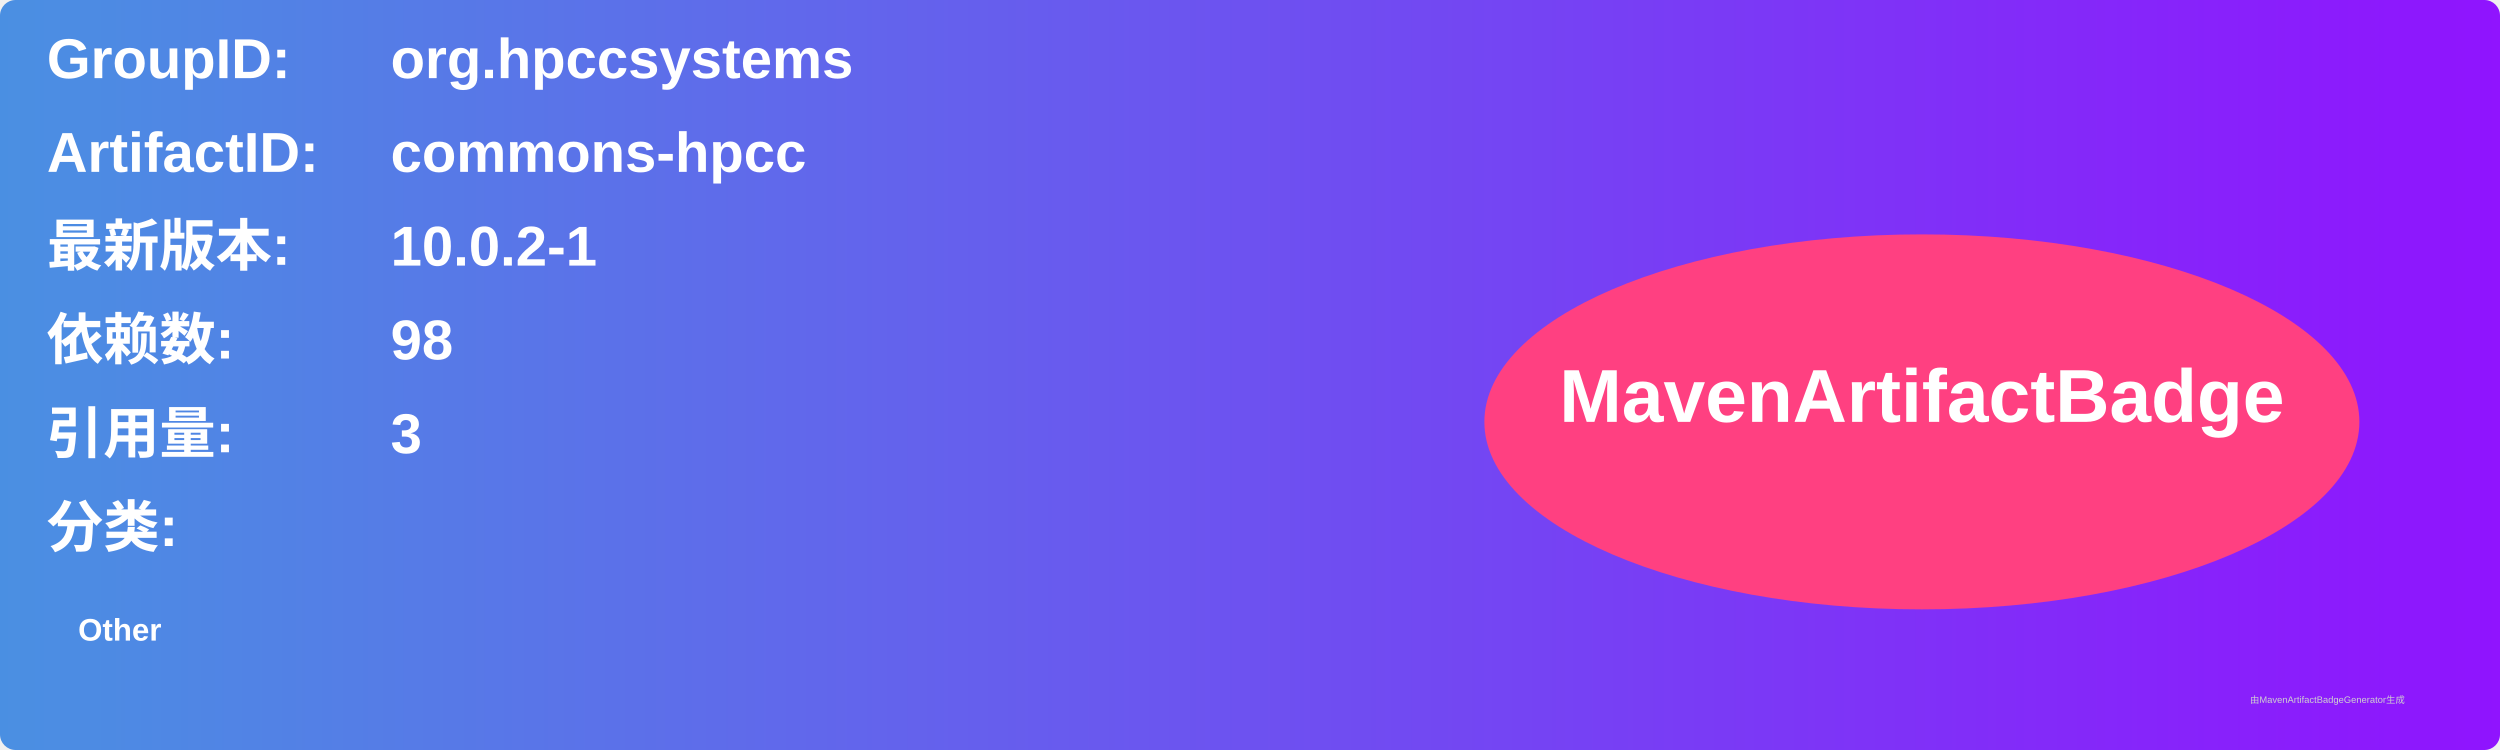
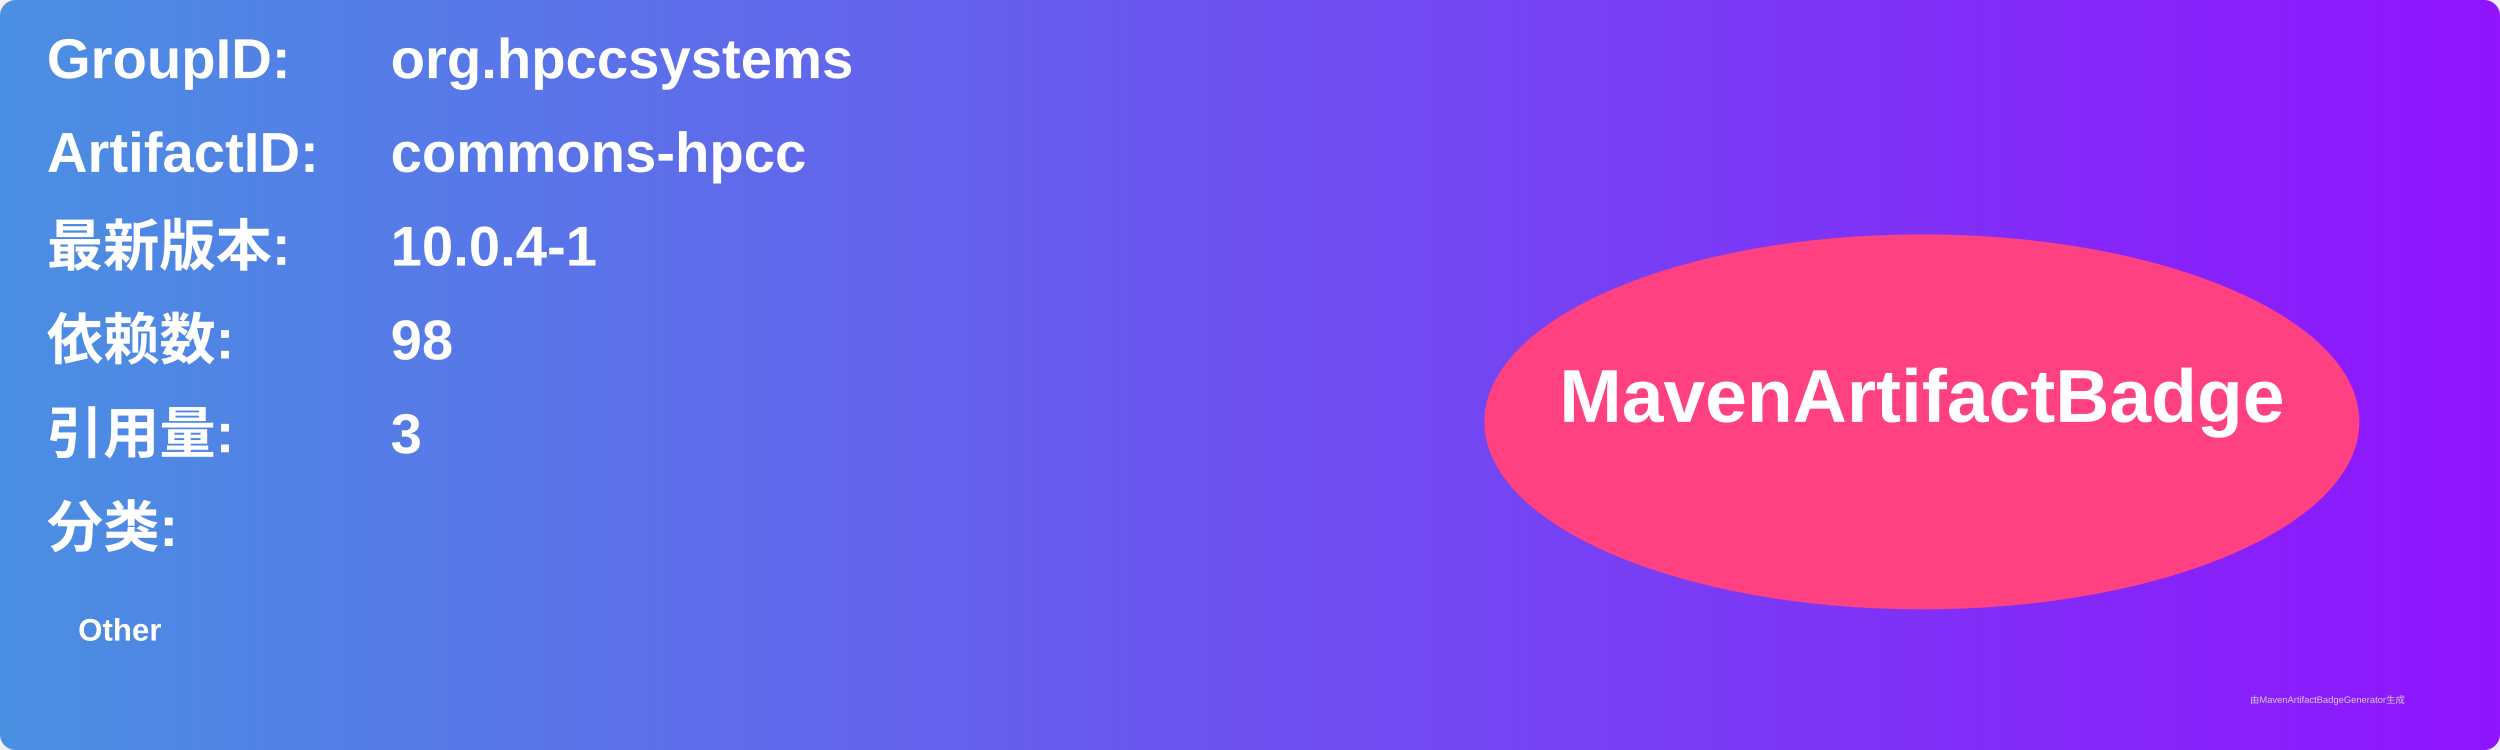
<svg xmlns="http://www.w3.org/2000/svg" width="800" height="240" viewBox="0 0 800 240">
  <linearGradient id="grad" x1="0%" y1="0%" x2="100%" y2="0%">
    <stop offset="0%" stop-color="#4a90e2" />
    <stop offset="100%" stop-color="#9013fe" />
  </linearGradient>
  <rect width="100%" height="100%" rx="5" ry="5" fill="url(#grad)" />
  <g transform="translate(15, 15)">
    <text x="0" y="10" font-family="Arial" font-size="18" fill="white" font-weight="bold" width="260">GroupID:</text>
    <text x="110" y="10" font-family="Arial" font-size="18" fill="white" font-weight="bold" width="460">org.hpccsystems</text>
    <text x="0" y="40" font-family="Arial" font-size="18" fill="white" font-weight="bold" width="260">ArtifactID:</text>
    <text x="110" y="40" font-family="Arial" font-size="18" fill="white" font-weight="bold" width="460">commons-hpcc</text>
    <text x="0" y="70" font-family="Arial" font-size="18" fill="white" font-weight="bold">最新版本:</text>
    <text x="110" y="70" font-family="Arial" font-size="18" fill="white" font-weight="bold">
-       <tspan font-weight="bold">10.0.2-1</tspan>
+       <tspan font-weight="bold">10.0.4-1</tspan>
    </text>
    <text x="0" y="100" font-family="Arial" font-size="18" fill="white" font-weight="bold">依赖数: </text>
    <text x="110" y="100" font-family="Arial" font-size="18" fill="white">
      <tspan font-weight="bold">98</tspan>
    </text>
    <text x="0" y="130" font-family="Arial" font-size="18" fill="white" font-weight="bold">引用量: </text>
    <text x="110" y="130" font-family="Arial" font-size="18" fill="white">
      <tspan font-weight="bold">3</tspan>
    </text>
    <text x="0" y="160" font-family="Arial" font-size="18" fill="white" font-weight="bold">分类:</text>
    <text x="10" y="190" font-family="Arial" font-size="10" fill="white">
      <tspan font-weight="bold">Other</tspan>
    </text>
    <ellipse cx="600" cy="120" rx="140" ry="60" fill="#ff4081" />
    <text x="600" y="120" text-anchor="middle" font-family="Arial" font-size="24" fill="white" font-weight="bold">MavenArtifactBadge</text>
  </g>
  <text x="720" y="225" font-family="Arial" font-size="3" fill="#d0d0d0">由MavenArtifactBadgeGenerator生成</text>
</svg>
